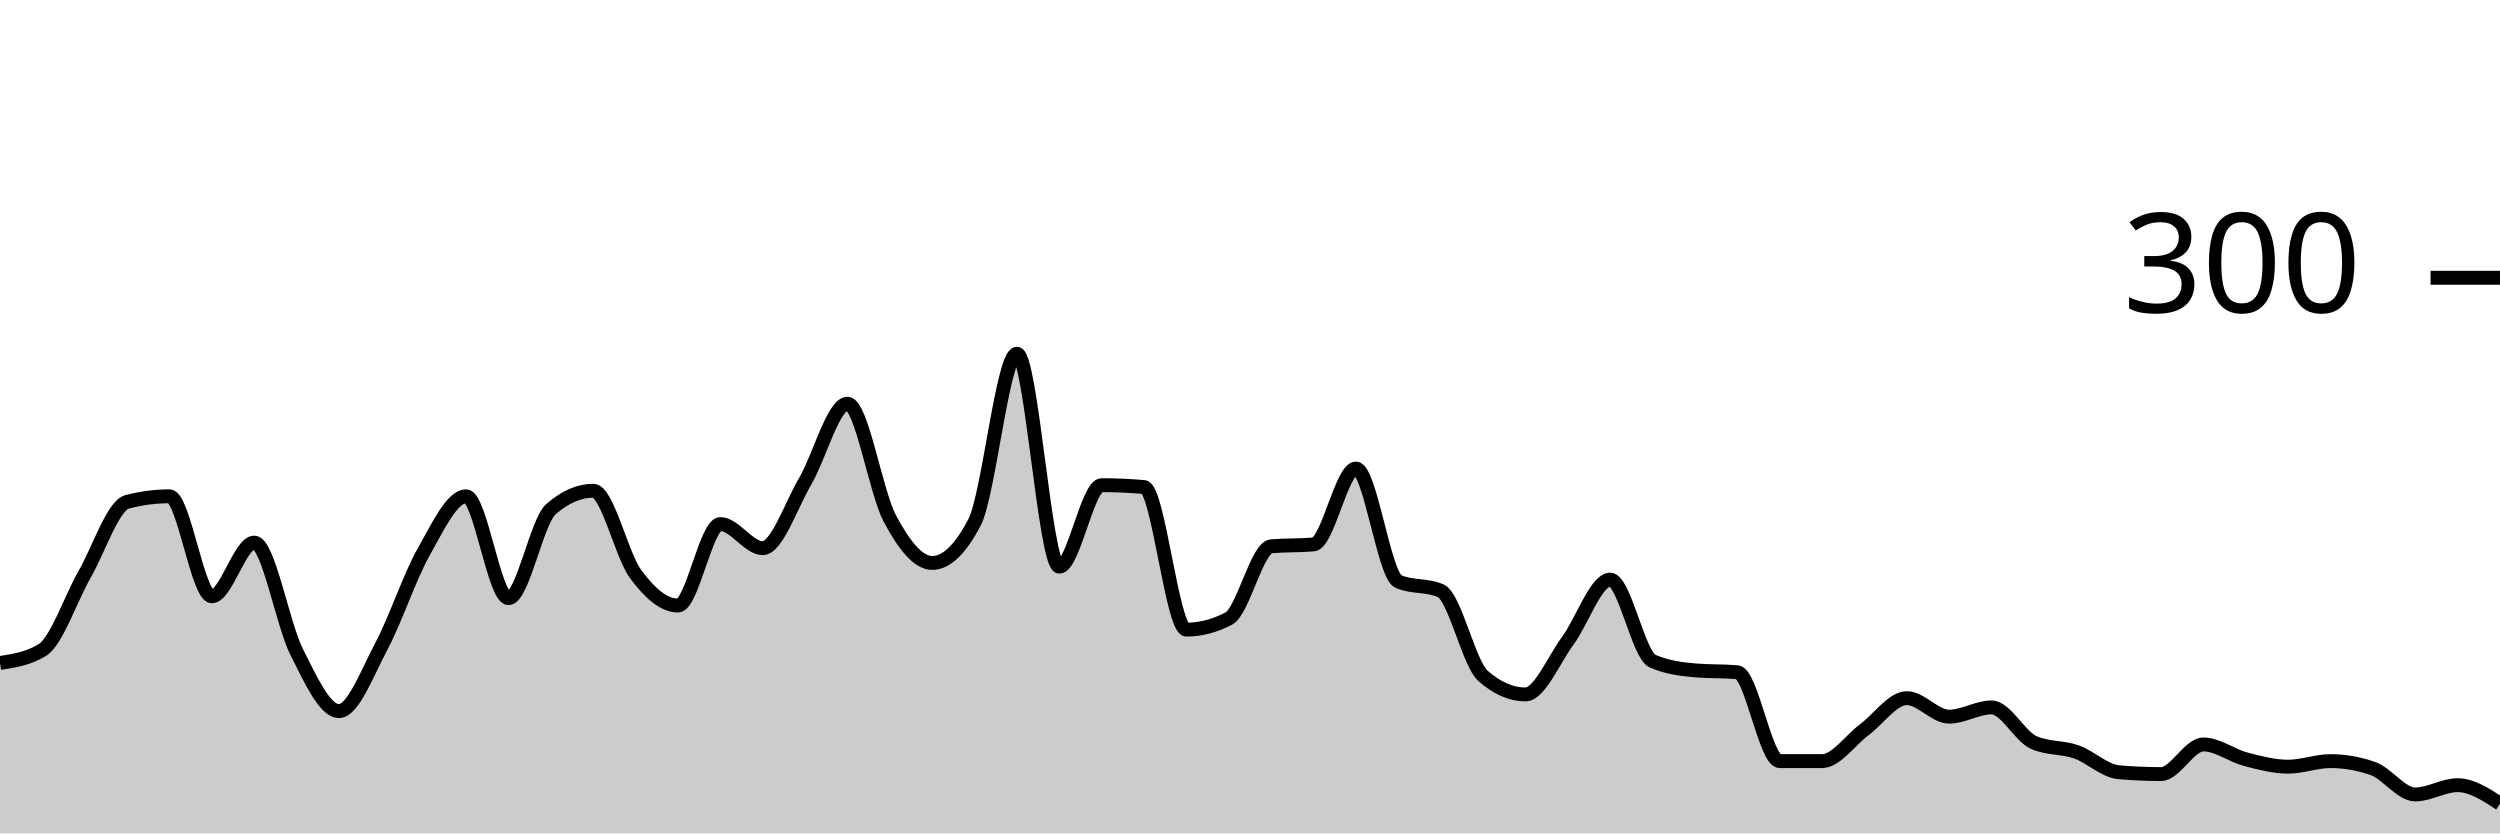
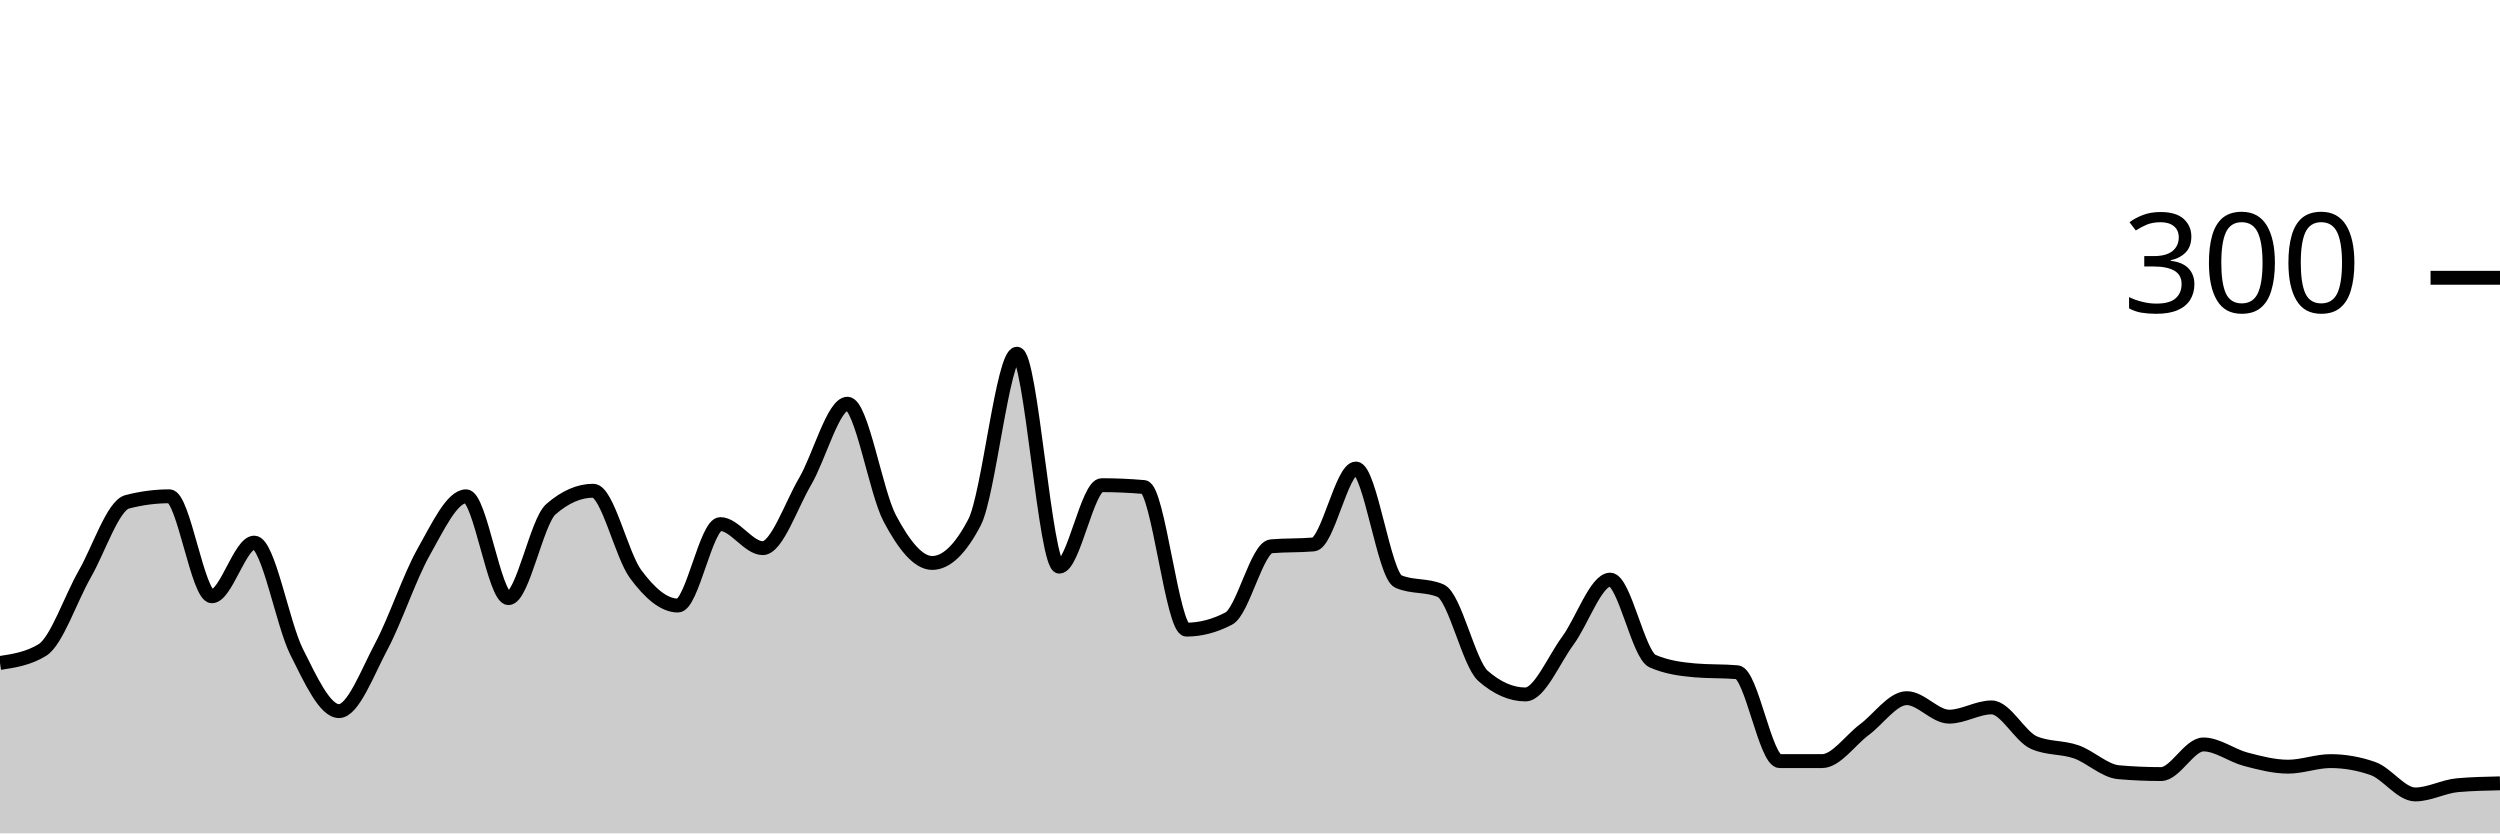
<svg xmlns="http://www.w3.org/2000/svg" viewBox="0 0 180 60">
  <g transform="translate(0,20)">
-     <path class="area" fill="rgba(0, 0, 0, 0.2)" d="M0,27.733C1.017,27.578,2.034,27.422,3.051,26.8C4.068,26.178,5.085,23.111,6.102,21.333C7.119,19.556,8.136,16.4,9.153,16.133C10.169,15.867,11.186,15.733,12.203,15.733C13.22,15.733,14.237,22.933,15.254,22.933C16.271,22.933,17.288,19.067,18.305,19.067C19.322,19.067,20.339,24.911,21.356,26.933C22.373,28.956,23.39,31.2,24.407,31.2C25.424,31.2,26.441,28.444,27.458,26.533C28.475,24.622,29.492,21.533,30.508,19.733C31.525,17.933,32.542,15.733,33.559,15.733C34.576,15.733,35.593,23.067,36.61,23.067C37.627,23.067,38.644,17.556,39.661,16.667C40.678,15.778,41.695,15.333,42.712,15.333C43.729,15.333,44.746,19.956,45.763,21.333C46.78,22.711,47.797,23.6,48.814,23.6C49.831,23.6,50.847,17.733,51.864,17.733C52.881,17.733,53.898,19.467,54.915,19.467C55.932,19.467,56.949,16.4,57.966,14.667C58.983,12.933,60,9.067,61.017,9.067C62.034,9.067,63.051,15.422,64.068,17.333C65.085,19.244,66.102,20.533,67.119,20.533C68.136,20.533,69.153,19.556,70.169,17.6C71.186,15.644,72.203,5.467,73.22,5.467C74.237,5.467,75.254,20.8,76.271,20.8C77.288,20.8,78.305,14.933,79.322,14.933C80.339,14.933,81.356,14.978,82.373,15.067C83.39,15.156,84.407,25.333,85.424,25.333C86.441,25.333,87.458,25.067,88.475,24.533C89.492,24,90.508,19.422,91.525,19.333C92.542,19.244,93.559,19.289,94.576,19.2C95.593,19.111,96.61,13.733,97.627,13.733C98.644,13.733,99.661,21.422,100.678,21.867C101.695,22.311,102.712,22.089,103.729,22.533C104.746,22.978,105.763,27.778,106.78,28.667C107.797,29.556,108.814,30,109.831,30C110.847,30,111.864,27.511,112.881,26.133C113.898,24.756,114.915,21.733,115.932,21.733C116.949,21.733,117.966,27.156,118.983,27.6C120,28.044,121.017,28.178,122.034,28.267C123.051,28.356,124.068,28.311,125.085,28.4C126.102,28.489,127.119,34.8,128.136,34.8C129.153,34.8,130.169,34.8,131.186,34.8C132.203,34.8,133.22,33.289,134.237,32.533C135.254,31.778,136.271,30.267,137.288,30.267C138.305,30.267,139.322,31.6,140.339,31.6C141.356,31.6,142.373,30.933,143.39,30.933C144.407,30.933,145.424,33.022,146.441,33.467C147.458,33.911,148.475,33.778,149.492,34.133C150.508,34.489,151.525,35.511,152.542,35.6C153.559,35.689,154.576,35.733,155.593,35.733C156.61,35.733,157.627,33.6,158.644,33.6C159.661,33.6,160.678,34.4,161.695,34.667C162.712,34.933,163.729,35.2,164.746,35.2C165.763,35.2,166.78,34.8,167.797,34.8C168.814,34.8,169.831,34.978,170.847,35.333C171.864,35.689,172.881,37.2,173.898,37.2C174.915,37.2,175.932,36.533,176.949,36.533C177.966,36.533,178.983,37.2,180,37.867L180,40C178.983,40,177.966,40,176.949,40C175.932,40,174.915,40,173.898,40C172.881,40,171.864,40,170.847,40C169.831,40,168.814,40,167.797,40C166.78,40,165.763,40,164.746,40C163.729,40,162.712,40,161.695,40C160.678,40,159.661,40,158.644,40C157.627,40,156.61,40,155.593,40C154.576,40,153.559,40,152.542,40C151.525,40,150.508,40,149.492,40C148.475,40,147.458,40,146.441,40C145.424,40,144.407,40,143.39,40C142.373,40,141.356,40,140.339,40C139.322,40,138.305,40,137.288,40C136.271,40,135.254,40,134.237,40C133.22,40,132.203,40,131.186,40C130.169,40,129.153,40,128.136,40C127.119,40,126.102,40,125.085,40C124.068,40,123.051,40,122.034,40C121.017,40,120,40,118.983,40C117.966,40,116.949,40,115.932,40C114.915,40,113.898,40,112.881,40C111.864,40,110.847,40,109.831,40C108.814,40,107.797,40,106.78,40C105.763,40,104.746,40,103.729,40C102.712,40,101.695,40,100.678,40C99.661,40,98.644,40,97.627,40C96.61,40,95.593,40,94.576,40C93.559,40,92.542,40,91.525,40C90.508,40,89.492,40,88.475,40C87.458,40,86.441,40,85.424,40C84.407,40,83.39,40,82.373,40C81.356,40,80.339,40,79.322,40C78.305,40,77.288,40,76.271,40C75.254,40,74.237,40,73.22,40C72.203,40,71.186,40,70.169,40C69.153,40,68.136,40,67.119,40C66.102,40,65.085,40,64.068,40C63.051,40,62.034,40,61.017,40C60,40,58.983,40,57.966,40C56.949,40,55.932,40,54.915,40C53.898,40,52.881,40,51.864,40C50.847,40,49.831,40,48.814,40C47.797,40,46.78,40,45.763,40C44.746,40,43.729,40,42.712,40C41.695,40,40.678,40,39.661,40C38.644,40,37.627,40,36.61,40C35.593,40,34.576,40,33.559,40C32.542,40,31.525,40,30.508,40C29.492,40,28.475,40,27.458,40C26.441,40,25.424,40,24.407,40C23.39,40,22.373,40,21.356,40C20.339,40,19.322,40,18.305,40C17.288,40,16.271,40,15.254,40C14.237,40,13.22,40,12.203,40C11.186,40,10.169,40,9.153,40C8.136,40,7.119,40,6.102,40C5.085,40,4.068,40,3.051,40C2.034,40,1.017,40,0,40Z" />
-     <path class="line" stroke="black" fill="none" d="M0,27.733C1.017,27.578,2.034,27.422,3.051,26.8C4.068,26.178,5.085,23.111,6.102,21.333C7.119,19.556,8.136,16.4,9.153,16.133C10.169,15.867,11.186,15.733,12.203,15.733C13.22,15.733,14.237,22.933,15.254,22.933C16.271,22.933,17.288,19.067,18.305,19.067C19.322,19.067,20.339,24.911,21.356,26.933C22.373,28.956,23.39,31.2,24.407,31.2C25.424,31.2,26.441,28.444,27.458,26.533C28.475,24.622,29.492,21.533,30.508,19.733C31.525,17.933,32.542,15.733,33.559,15.733C34.576,15.733,35.593,23.067,36.61,23.067C37.627,23.067,38.644,17.556,39.661,16.667C40.678,15.778,41.695,15.333,42.712,15.333C43.729,15.333,44.746,19.956,45.763,21.333C46.78,22.711,47.797,23.6,48.814,23.6C49.831,23.6,50.847,17.733,51.864,17.733C52.881,17.733,53.898,19.467,54.915,19.467C55.932,19.467,56.949,16.4,57.966,14.667C58.983,12.933,60,9.067,61.017,9.067C62.034,9.067,63.051,15.422,64.068,17.333C65.085,19.244,66.102,20.533,67.119,20.533C68.136,20.533,69.153,19.556,70.169,17.6C71.186,15.644,72.203,5.467,73.22,5.467C74.237,5.467,75.254,20.8,76.271,20.8C77.288,20.8,78.305,14.933,79.322,14.933C80.339,14.933,81.356,14.978,82.373,15.067C83.39,15.156,84.407,25.333,85.424,25.333C86.441,25.333,87.458,25.067,88.475,24.533C89.492,24,90.508,19.422,91.525,19.333C92.542,19.244,93.559,19.289,94.576,19.2C95.593,19.111,96.61,13.733,97.627,13.733C98.644,13.733,99.661,21.422,100.678,21.867C101.695,22.311,102.712,22.089,103.729,22.533C104.746,22.978,105.763,27.778,106.78,28.667C107.797,29.556,108.814,30,109.831,30C110.847,30,111.864,27.511,112.881,26.133C113.898,24.756,114.915,21.733,115.932,21.733C116.949,21.733,117.966,27.156,118.983,27.6C120,28.044,121.017,28.178,122.034,28.267C123.051,28.356,124.068,28.311,125.085,28.4C126.102,28.489,127.119,34.8,128.136,34.8C129.153,34.8,130.169,34.8,131.186,34.8C132.203,34.8,133.22,33.289,134.237,32.533C135.254,31.778,136.271,30.267,137.288,30.267C138.305,30.267,139.322,31.6,140.339,31.6C141.356,31.6,142.373,30.933,143.39,30.933C144.407,30.933,145.424,33.022,146.441,33.467C147.458,33.911,148.475,33.778,149.492,34.133C150.508,34.489,151.525,35.511,152.542,35.6C153.559,35.689,154.576,35.733,155.593,35.733C156.61,35.733,157.627,33.6,158.644,33.6C159.661,33.6,160.678,34.4,161.695,34.667C162.712,34.933,163.729,35.2,164.746,35.2C165.763,35.2,166.78,34.8,167.797,34.8C168.814,34.8,169.831,34.978,170.847,35.333C171.864,35.689,172.881,37.2,173.898,37.2C174.915,37.2,175.932,36.533,176.949,36.533C177.966,36.533,178.983,37.2,180,37.867" />
+     <path class="area" fill="rgba(0, 0, 0, 0.2)" d="M0,27.733C1.017,27.578,2.034,27.422,3.051,26.8C4.068,26.178,5.085,23.111,6.102,21.333C7.119,19.556,8.136,16.4,9.153,16.133C10.169,15.867,11.186,15.733,12.203,15.733C13.22,15.733,14.237,22.933,15.254,22.933C16.271,22.933,17.288,19.067,18.305,19.067C19.322,19.067,20.339,24.911,21.356,26.933C22.373,28.956,23.39,31.2,24.407,31.2C25.424,31.2,26.441,28.444,27.458,26.533C28.475,24.622,29.492,21.533,30.508,19.733C31.525,17.933,32.542,15.733,33.559,15.733C34.576,15.733,35.593,23.067,36.61,23.067C37.627,23.067,38.644,17.556,39.661,16.667C40.678,15.778,41.695,15.333,42.712,15.333C43.729,15.333,44.746,19.956,45.763,21.333C46.78,22.711,47.797,23.6,48.814,23.6C49.831,23.6,50.847,17.733,51.864,17.733C52.881,17.733,53.898,19.467,54.915,19.467C55.932,19.467,56.949,16.4,57.966,14.667C58.983,12.933,60,9.067,61.017,9.067C62.034,9.067,63.051,15.422,64.068,17.333C65.085,19.244,66.102,20.533,67.119,20.533C68.136,20.533,69.153,19.556,70.169,17.6C71.186,15.644,72.203,5.467,73.22,5.467C74.237,5.467,75.254,20.8,76.271,20.8C77.288,20.8,78.305,14.933,79.322,14.933C80.339,14.933,81.356,14.978,82.373,15.067C83.39,15.156,84.407,25.333,85.424,25.333C86.441,25.333,87.458,25.067,88.475,24.533C89.492,24,90.508,19.422,91.525,19.333C92.542,19.244,93.559,19.289,94.576,19.2C95.593,19.111,96.61,13.733,97.627,13.733C98.644,13.733,99.661,21.422,100.678,21.867C101.695,22.311,102.712,22.089,103.729,22.533C104.746,22.978,105.763,27.778,106.78,28.667C107.797,29.556,108.814,30,109.831,30C110.847,30,111.864,27.511,112.881,26.133C113.898,24.756,114.915,21.733,115.932,21.733C116.949,21.733,117.966,27.156,118.983,27.6C120,28.044,121.017,28.178,122.034,28.267C123.051,28.356,124.068,28.311,125.085,28.4C126.102,28.489,127.119,34.8,128.136,34.8C129.153,34.8,130.169,34.8,131.186,34.8C132.203,34.8,133.22,33.289,134.237,32.533C135.254,31.778,136.271,30.267,137.288,30.267C138.305,30.267,139.322,31.6,140.339,31.6C141.356,31.6,142.373,30.933,143.39,30.933C144.407,30.933,145.424,33.022,146.441,33.467C147.458,33.911,148.475,33.778,149.492,34.133C150.508,34.489,151.525,35.511,152.542,35.6C153.559,35.689,154.576,35.733,155.593,35.733C156.61,35.733,157.627,33.6,158.644,33.6C159.661,33.6,160.678,34.4,161.695,34.667C162.712,34.933,163.729,35.2,164.746,35.2C165.763,35.2,166.78,34.8,167.797,34.8C168.814,34.8,169.831,34.978,170.847,35.333C171.864,35.689,172.881,37.2,173.898,37.2C174.915,37.2,175.932,36.622,176.949,36.533C177.966,36.444,178.983,36.422,180,36.4L180,40C178.983,40,177.966,40,176.949,40C175.932,40,174.915,40,173.898,40C172.881,40,171.864,40,170.847,40C169.831,40,168.814,40,167.797,40C166.78,40,165.763,40,164.746,40C163.729,40,162.712,40,161.695,40C160.678,40,159.661,40,158.644,40C157.627,40,156.61,40,155.593,40C154.576,40,153.559,40,152.542,40C151.525,40,150.508,40,149.492,40C148.475,40,147.458,40,146.441,40C145.424,40,144.407,40,143.39,40C142.373,40,141.356,40,140.339,40C139.322,40,138.305,40,137.288,40C136.271,40,135.254,40,134.237,40C133.22,40,132.203,40,131.186,40C130.169,40,129.153,40,128.136,40C127.119,40,126.102,40,125.085,40C124.068,40,123.051,40,122.034,40C121.017,40,120,40,118.983,40C117.966,40,116.949,40,115.932,40C114.915,40,113.898,40,112.881,40C111.864,40,110.847,40,109.831,40C108.814,40,107.797,40,106.78,40C105.763,40,104.746,40,103.729,40C102.712,40,101.695,40,100.678,40C99.661,40,98.644,40,97.627,40C96.61,40,95.593,40,94.576,40C93.559,40,92.542,40,91.525,40C90.508,40,89.492,40,88.475,40C87.458,40,86.441,40,85.424,40C84.407,40,83.39,40,82.373,40C81.356,40,80.339,40,79.322,40C78.305,40,77.288,40,76.271,40C75.254,40,74.237,40,73.22,40C72.203,40,71.186,40,70.169,40C69.153,40,68.136,40,67.119,40C66.102,40,65.085,40,64.068,40C63.051,40,62.034,40,61.017,40C60,40,58.983,40,57.966,40C56.949,40,55.932,40,54.915,40C53.898,40,52.881,40,51.864,40C50.847,40,49.831,40,48.814,40C47.797,40,46.78,40,45.763,40C44.746,40,43.729,40,42.712,40C41.695,40,40.678,40,39.661,40C38.644,40,37.627,40,36.61,40C35.593,40,34.576,40,33.559,40C32.542,40,31.525,40,30.508,40C29.492,40,28.475,40,27.458,40C26.441,40,25.424,40,24.407,40C23.39,40,22.373,40,21.356,40C20.339,40,19.322,40,18.305,40C17.288,40,16.271,40,15.254,40C14.237,40,13.22,40,12.203,40C11.186,40,10.169,40,9.153,40C8.136,40,7.119,40,6.102,40C5.085,40,4.068,40,3.051,40C2.034,40,1.017,40,0,40Z" />
+     <path class="line" stroke="black" fill="none" d="M0,27.733C1.017,27.578,2.034,27.422,3.051,26.8C4.068,26.178,5.085,23.111,6.102,21.333C7.119,19.556,8.136,16.4,9.153,16.133C10.169,15.867,11.186,15.733,12.203,15.733C13.22,15.733,14.237,22.933,15.254,22.933C16.271,22.933,17.288,19.067,18.305,19.067C19.322,19.067,20.339,24.911,21.356,26.933C22.373,28.956,23.39,31.2,24.407,31.2C25.424,31.2,26.441,28.444,27.458,26.533C28.475,24.622,29.492,21.533,30.508,19.733C31.525,17.933,32.542,15.733,33.559,15.733C34.576,15.733,35.593,23.067,36.61,23.067C37.627,23.067,38.644,17.556,39.661,16.667C40.678,15.778,41.695,15.333,42.712,15.333C43.729,15.333,44.746,19.956,45.763,21.333C46.78,22.711,47.797,23.6,48.814,23.6C49.831,23.6,50.847,17.733,51.864,17.733C52.881,17.733,53.898,19.467,54.915,19.467C55.932,19.467,56.949,16.4,57.966,14.667C58.983,12.933,60,9.067,61.017,9.067C62.034,9.067,63.051,15.422,64.068,17.333C65.085,19.244,66.102,20.533,67.119,20.533C68.136,20.533,69.153,19.556,70.169,17.6C71.186,15.644,72.203,5.467,73.22,5.467C74.237,5.467,75.254,20.8,76.271,20.8C77.288,20.8,78.305,14.933,79.322,14.933C80.339,14.933,81.356,14.978,82.373,15.067C83.39,15.156,84.407,25.333,85.424,25.333C86.441,25.333,87.458,25.067,88.475,24.533C89.492,24,90.508,19.422,91.525,19.333C92.542,19.244,93.559,19.289,94.576,19.2C95.593,19.111,96.61,13.733,97.627,13.733C98.644,13.733,99.661,21.422,100.678,21.867C101.695,22.311,102.712,22.089,103.729,22.533C104.746,22.978,105.763,27.778,106.78,28.667C107.797,29.556,108.814,30,109.831,30C110.847,30,111.864,27.511,112.881,26.133C113.898,24.756,114.915,21.733,115.932,21.733C116.949,21.733,117.966,27.156,118.983,27.6C120,28.044,121.017,28.178,122.034,28.267C123.051,28.356,124.068,28.311,125.085,28.4C126.102,28.489,127.119,34.8,128.136,34.8C129.153,34.8,130.169,34.8,131.186,34.8C132.203,34.8,133.22,33.289,134.237,32.533C135.254,31.778,136.271,30.267,137.288,30.267C138.305,30.267,139.322,31.6,140.339,31.6C141.356,31.6,142.373,30.933,143.39,30.933C144.407,30.933,145.424,33.022,146.441,33.467C147.458,33.911,148.475,33.778,149.492,34.133C150.508,34.489,151.525,35.511,152.542,35.6C153.559,35.689,154.576,35.733,155.593,35.733C156.61,35.733,157.627,33.6,158.644,33.6C159.661,33.6,160.678,34.4,161.695,34.667C162.712,34.933,163.729,35.2,164.746,35.2C165.763,35.2,166.78,34.8,167.797,34.8C168.814,34.8,169.831,34.978,170.847,35.333C171.864,35.689,172.881,37.2,173.898,37.2C174.915,37.2,175.932,36.622,176.949,36.533C177.966,36.444,178.983,36.422,180,36.4" />
    <path class="axis-ceiling" stroke-width="1" stroke="black" fill="none" d="M175,0L180,0" />
    <text class="axis-ceiling-label" font-family="sans-serif" text-anchor="end" font-size="10px" x="170" y="2.5">300</text>
  </g>
</svg>
